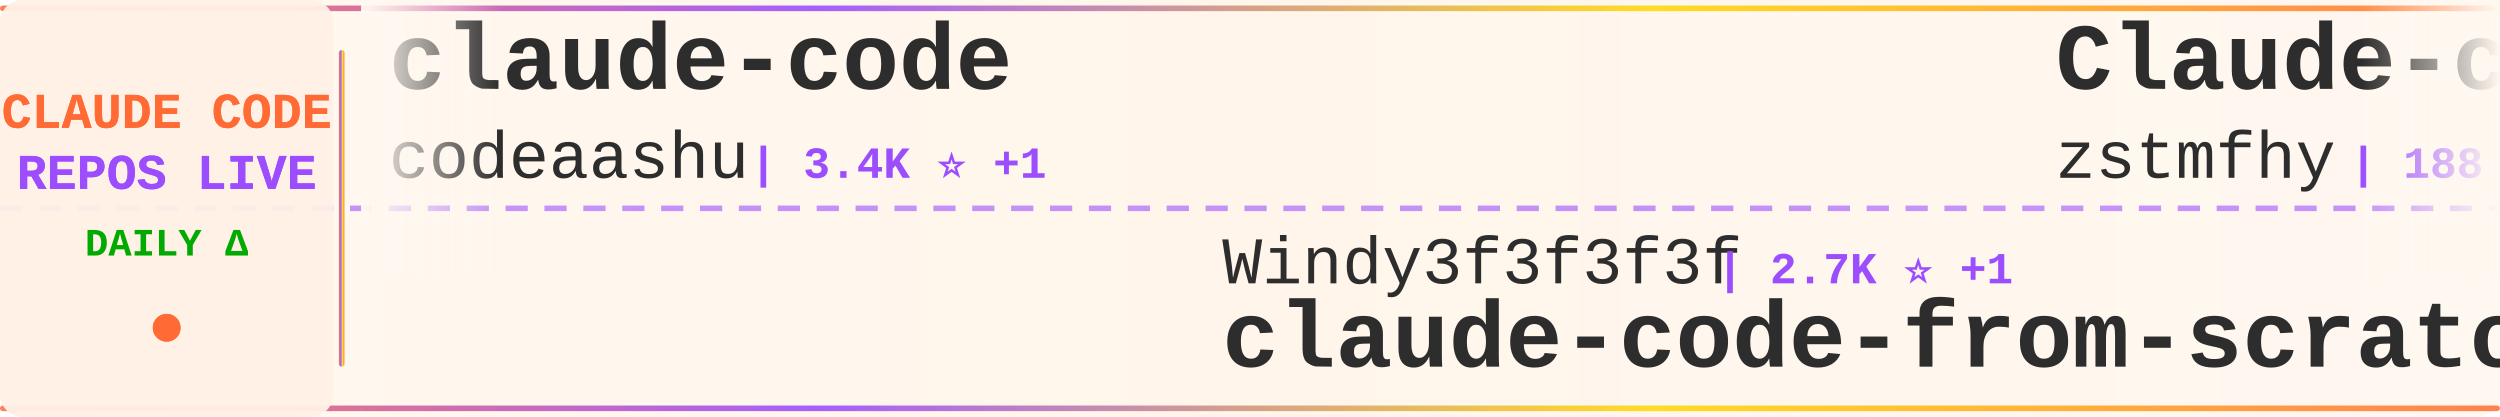
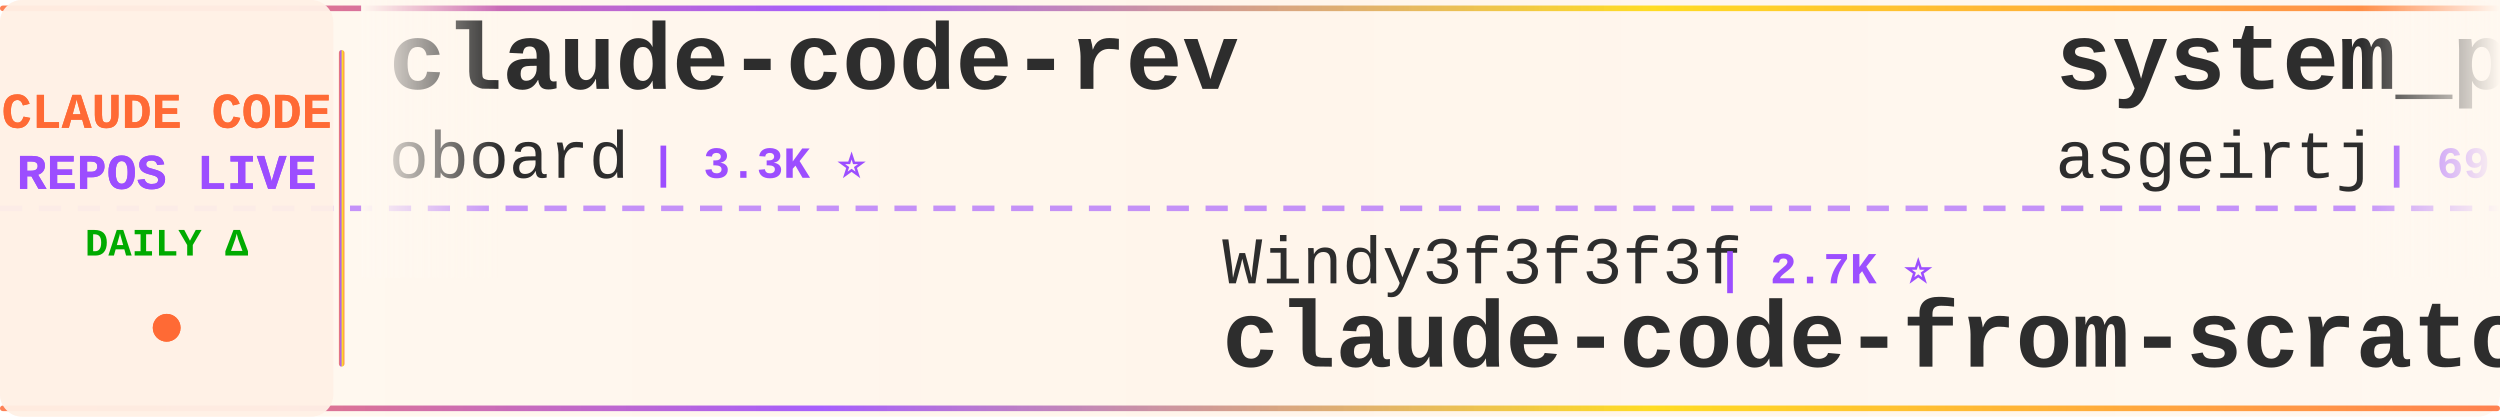
<svg xmlns="http://www.w3.org/2000/svg" width="900" height="150">
  <defs>
    <linearGradient id="tickerBg" x1="0%" y1="0%" x2="100%" y2="0%">
      <stop offset="0%" style="stop-color:#fff8f0;stop-opacity:0.98" />
      <stop offset="50%" style="stop-color:#fff5eb;stop-opacity:1" />
      <stop offset="100%" style="stop-color:#fff8f0;stop-opacity:0.98" />
    </linearGradient>
    <linearGradient id="borderGrad" x1="0%" y1="0%" x2="100%" y2="0%">
      <stop offset="0%" style="stop-color:#FF6B35;stop-opacity:0.85">
        <animate attributeName="stop-opacity" values="0.85;1;0.85" dur="2s" repeatCount="indefinite" />
      </stop>
      <stop offset="33%" style="stop-color:#9C4EFF;stop-opacity:0.9">
        <animate attributeName="stop-opacity" values="0.9;1;0.9" dur="2.2s" repeatCount="indefinite" />
      </stop>
      <stop offset="66%" style="stop-color:#FFD700;stop-opacity:0.85">
        <animate attributeName="stop-opacity" values="0.85;1;0.85" dur="1.8s" repeatCount="indefinite" />
      </stop>
      <stop offset="100%" style="stop-color:#FF6B35;stop-opacity:0.85">
        <animate attributeName="stop-opacity" values="0.85;1;0.85" dur="2s" repeatCount="indefinite" />
      </stop>
    </linearGradient>
    <filter id="textGlow">
      <feGaussianBlur stdDeviation="0.15" result="coloredBlur" />
      <feMerge>
        <feMergeNode in="coloredBlur" />
        <feMergeNode in="SourceGraphic" />
      </feMerge>
    </filter>
    <filter id="metricGlow">
      <feGaussianBlur stdDeviation="0.2" result="coloredBlur" />
      <feMerge>
        <feMergeNode in="coloredBlur" />
        <feMergeNode in="SourceGraphic" />
      </feMerge>
    </filter>
    <linearGradient id="leftFade" x1="0%" y1="0%" x2="100%" y2="0%">
      <stop offset="0%" style="stop-color:#fff8f0;stop-opacity:1" />
      <stop offset="100%" style="stop-color:#fff8f0;stop-opacity:0" />
    </linearGradient>
    <linearGradient id="rightFade" x1="0%" y1="0%" x2="100%" y2="0%">
      <stop offset="0%" style="stop-color:#fff8f0;stop-opacity:0" />
      <stop offset="100%" style="stop-color:#fff8f0;stop-opacity:1" />
    </linearGradient>
  </defs>
  <rect width="900" height="150" fill="url(#tickerBg)" rx="8" />
  <rect x="0" y="2" width="900" height="2" fill="url(#borderGrad)" rx="1" />
  <rect x="0" y="146" width="900" height="2" fill="url(#borderGrad)" rx="1" />
  <line x1="0" y1="75" x2="900" y2="75" stroke="#9C4EFF" stroke-width="2" stroke-dasharray="8 6" opacity="0.6" />
  <rect x="0" y="0" width="120" height="150" fill="#fff0e6" opacity="0.95" rx="8" />
  <text x="60" y="46" font-family="'Courier New', monospace" font-size="18" font-weight="bold" fill="#FF6B35" text-anchor="middle" filter="url(#textGlow)">
    CLAUDE CODE
  </text>
  <text x="60" y="68" font-family="'Courier New', monospace" font-size="18" font-weight="bold" fill="#9C4EFF" text-anchor="middle" filter="url(#textGlow)">
    REPOS LIVE
  </text>
  <text x="60" y="92" font-family="'Courier New', monospace" font-size="14" font-weight="bold" fill="#00aa00" text-anchor="middle">
    DAILY Δ
  </text>
  <circle cx="60" cy="118" r="5" fill="#FF6B35" filter="url(#metricGlow)">
    <animate attributeName="r" values="4;6;4" dur="1.5s" repeatCount="indefinite" />
    <animate attributeName="opacity" values="0.6;1;0.6" dur="1.5s" repeatCount="indefinite" />
  </circle>
  <rect x="122" y="18" width="2" height="114" fill="url(#borderGrad)" rx="1" />
  <clipPath id="tickerClip">
    <rect x="130" y="0" width="770" height="150" />
  </clipPath>
  <g clip-path="url(#tickerClip)">
    <g id="tickerItems">
      <animateTransform attributeName="transform" attributeType="XML" type="translate" from="0 0" to="-3000 0" dur="54s" repeatCount="indefinite" />
      <g transform="translate(0, 0)">
-         <text x="140" y="32" font-family="'Courier New', monospace" font-size="34" font-weight="bold" fill="#2d2d2d">claude-code</text>
-         <text x="140" y="64" font-family="'Courier New', monospace" font-size="24" font-weight="normal" fill="#2d2d2d" opacity="1.0">codeaashu</text>
-         <text x="270" y="64" font-family="'Courier New', monospace" font-size="16" font-weight="bold" fill="#9C4EFF"> | 3.4K ⭐ +1</text>
+         <text x="140" y="32" font-family="'Courier New', monospace" font-size="34" font-weight="bold" fill="#2d2d2d">claude-code-rev</text>
+         <text x="140" y="64" font-family="'Courier New', monospace" font-size="24" font-weight="normal" fill="#2d2d2d" opacity="1.0">oboard</text>
+         <text x="234" y="64" font-family="'Courier New', monospace" font-size="16" font-weight="bold" fill="#9C4EFF"> | 3.3K ⭐</text>
      </g>
      <g transform="translate(300, 0)">
        <text x="140" y="102" font-family="'Courier New', monospace" font-size="24" font-weight="normal" fill="#2d2d2d" opacity="1.0">Windy3f3f3f3f</text>
-         <text x="318" y="102" font-family="'Courier New', monospace" font-size="16" font-weight="bold" fill="#9C4EFF"> | 2.7K ⭐ +1</text>
+         <text x="318" y="102" font-family="'Courier New', monospace" font-size="16" font-weight="bold" fill="#9C4EFF"> | 2.7K ⭐</text>
        <text x="140" y="132" font-family="'Courier New', monospace" font-size="34" font-weight="bold" fill="#2d2d2d">claude-code-from-scratch</text>
      </g>
      <g transform="translate(600, 0)">
-         <text x="140" y="32" font-family="'Courier New', monospace" font-size="34" font-weight="bold" fill="#2d2d2d">Claude-code</text>
-         <text x="140" y="64" font-family="'Courier New', monospace" font-size="24" font-weight="normal" fill="#2d2d2d" opacity="1.0">zstmfhy</text>
-         <text x="246" y="64" font-family="'Courier New', monospace" font-size="16" font-weight="bold" fill="#9C4EFF"> | 188 ⭐</text>
+         <text x="140" y="32" font-family="'Courier New', monospace" font-size="34" font-weight="bold" fill="#2d2d2d">system_prompts_leaks</text>
+         <text x="140" y="64" font-family="'Courier New', monospace" font-size="24" font-weight="normal" fill="#2d2d2d" opacity="1.0">asgeirtj</text>
+         <text x="258" y="64" font-family="'Courier New', monospace" font-size="16" font-weight="bold" fill="#9C4EFF"> | 69.4K ⭐ +21</text>
      </g>
      <g transform="translate(900, 0)">
-         <text x="140" y="102" font-family="'Courier New', monospace" font-size="24" font-weight="normal" fill="#2d2d2d" opacity="1.0">kodu-ai</text>
-         <text x="246" y="102" font-family="'Courier New', monospace" font-size="16" font-weight="bold" fill="#9C4EFF"> | 5.2K ⭐</text>
-         <text x="140" y="132" font-family="'Courier New', monospace" font-size="34" font-weight="bold" fill="#2d2d2d">claude-coder</text>
+         <text x="140" y="102" font-family="'Courier New', monospace" font-size="24" font-weight="normal" fill="#2d2d2d" opacity="1.0">zstmfhy</text>
+         <text x="246" y="102" font-family="'Courier New', monospace" font-size="16" font-weight="bold" fill="#9C4EFF"> | 188 ⭐</text>
+         <text x="140" y="132" font-family="'Courier New', monospace" font-size="34" font-weight="bold" fill="#2d2d2d">Claude-code</text>
      </g>
      <g transform="translate(1200, 0)">
-         <text x="140" y="32" font-family="'Courier New', monospace" font-size="34" font-weight="bold" fill="#2d2d2d">Claude-Code-Source-Study</text>
-         <text x="140" y="64" font-family="'Courier New', monospace" font-size="24" font-weight="normal" fill="#2d2d2d" opacity="1.0">luyao618</text>
-         <text x="258" y="64" font-family="'Courier New', monospace" font-size="16" font-weight="bold" fill="#9C4EFF"> | 1.7K ⭐ -1</text>
+         <text x="140" y="32" font-family="'Courier New', monospace" font-size="34" font-weight="bold" fill="#2d2d2d">claude-code-source-build</text>
+         <text x="140" y="64" font-family="'Courier New', monospace" font-size="24" font-weight="normal" fill="#2d2d2d" opacity="1.0">andrew-kramer-inno</text>
+         <text x="378" y="64" font-family="'Courier New', monospace" font-size="16" font-weight="bold" fill="#9C4EFF"> | 593 ⭐</text>
      </g>
      <g transform="translate(1500, 0)">
-         <text x="140" y="102" font-family="'Courier New', monospace" font-size="24" font-weight="normal" fill="#2d2d2d" opacity="1.0">overwirehq</text>
-         <text x="282" y="102" font-family="'Courier New', monospace" font-size="16" font-weight="bold" fill="#9C4EFF"> | 2.8K ⭐</text>
-         <text x="140" y="132" font-family="'Courier New', monospace" font-size="34" font-weight="bold" fill="#2d2d2d">claude-code-telegram</text>
+         <text x="140" y="102" font-family="'Courier New', monospace" font-size="24" font-weight="normal" fill="#2d2d2d" opacity="1.0">alex000kim</text>
+         <text x="282" y="102" font-family="'Courier New', monospace" font-size="16" font-weight="bold" fill="#9C4EFF"> | 236 ⭐</text>
+         <text x="140" y="132" font-family="'Courier New', monospace" font-size="34" font-weight="bold" fill="#2d2d2d">claude-code</text>
      </g>
      <g transform="translate(1800, 0)">
-         <text x="140" y="32" font-family="'Courier New', monospace" font-size="34" font-weight="bold" fill="#2d2d2d">claude-code-local</text>
-         <text x="140" y="64" font-family="'Courier New', monospace" font-size="24" font-weight="normal" fill="#2d2d2d" opacity="1.0">nicedreamzapp</text>
-         <text x="318" y="64" font-family="'Courier New', monospace" font-size="16" font-weight="bold" fill="#9C4EFF"> | 3.4K ⭐ +1</text>
+         <text x="140" y="32" font-family="'Courier New', monospace" font-size="34" font-weight="bold" fill="#2d2d2d">claude-code-action</text>
+         <text x="140" y="64" font-family="'Courier New', monospace" font-size="24" font-weight="normal" fill="#2d2d2d" opacity="1.0">anthropics</text>
+         <text x="282" y="64" font-family="'Courier New', monospace" font-size="16" font-weight="bold" fill="#9C4EFF"> | 9.5K ⭐</text>
      </g>
      <g transform="translate(2100, 0)">
-         <text x="140" y="102" font-family="'Courier New', monospace" font-size="24" font-weight="normal" fill="#2d2d2d" opacity="1.0">krusemediallc</text>
-         <text x="318" y="102" font-family="'Courier New', monospace" font-size="16" font-weight="bold" fill="#9C4EFF"> | 1.6K ⭐ +3</text>
-         <text x="140" y="132" font-family="'Courier New', monospace" font-size="34" font-weight="bold" fill="#2d2d2d">arcads-claude-code</text>
+         <text x="140" y="102" font-family="'Courier New', monospace" font-size="24" font-weight="normal" fill="#2d2d2d" opacity="1.0">WorldFlowAI</text>
+         <text x="294" y="102" font-family="'Courier New', monospace" font-size="16" font-weight="bold" fill="#9C4EFF"> | 4.5K ⭐ +17</text>
+         <text x="140" y="132" font-family="'Courier New', monospace" font-size="34" font-weight="bold" fill="#2d2d2d">everything-claude-code</text>
      </g>
      <g transform="translate(2400, 0)">
-         <text x="140" y="32" font-family="'Courier New', monospace" font-size="34" font-weight="bold" fill="#2d2d2d">claude-code</text>
-         <text x="140" y="64" font-family="'Courier New', monospace" font-size="24" font-weight="normal" fill="#2d2d2d" opacity="1.0">alex000kim</text>
-         <text x="282" y="64" font-family="'Courier New', monospace" font-size="16" font-weight="bold" fill="#9C4EFF"> | 236 ⭐</text>
+         <text x="140" y="32" font-family="'Courier New', monospace" font-size="34" font-weight="bold" fill="#2d2d2d">claude-code-source</text>
+         <text x="140" y="64" font-family="'Courier New', monospace" font-size="24" font-weight="normal" fill="#2d2d2d" opacity="1.0">hangsman</text>
+         <text x="258" y="64" font-family="'Courier New', monospace" font-size="16" font-weight="bold" fill="#9C4EFF"> | 798 ⭐</text>
      </g>
      <g transform="translate(2700, 0)">
-         <text x="140" y="102" font-family="'Courier New', monospace" font-size="24" font-weight="normal" fill="#2d2d2d" opacity="1.0">isboyjc</text>
-         <text x="246" y="102" font-family="'Courier New', monospace" font-size="16" font-weight="bold" fill="#9C4EFF"> | 161 ⭐</text>
+         <text x="140" y="102" font-family="'Courier New', monospace" font-size="24" font-weight="normal" fill="#2d2d2d" opacity="1.0">lowcortisolprogrammer</text>
+         <text x="414" y="102" font-family="'Courier New', monospace" font-size="16" font-weight="bold" fill="#9C4EFF"> | 171 ⭐</text>
        <text x="140" y="132" font-family="'Courier New', monospace" font-size="34" font-weight="bold" fill="#2d2d2d">claude-code</text>
      </g>
      <g transform="translate(3000, 0)">
-         <text x="140" y="32" font-family="'Courier New', monospace" font-size="34" font-weight="bold" fill="#2d2d2d">claude-code</text>
-         <text x="140" y="64" font-family="'Courier New', monospace" font-size="24" font-weight="normal" fill="#2d2d2d" opacity="1.0">codeaashu</text>
-         <text x="270" y="64" font-family="'Courier New', monospace" font-size="16" font-weight="bold" fill="#9C4EFF"> | 3.4K ⭐ +1</text>
+         <text x="140" y="32" font-family="'Courier New', monospace" font-size="34" font-weight="bold" fill="#2d2d2d">claude-code-rev</text>
+         <text x="140" y="64" font-family="'Courier New', monospace" font-size="24" font-weight="normal" fill="#2d2d2d" opacity="1.0">oboard</text>
+         <text x="234" y="64" font-family="'Courier New', monospace" font-size="16" font-weight="bold" fill="#9C4EFF"> | 3.3K ⭐</text>
      </g>
      <g transform="translate(3300, 0)">
        <text x="140" y="102" font-family="'Courier New', monospace" font-size="24" font-weight="normal" fill="#2d2d2d" opacity="1.0">Windy3f3f3f3f</text>
-         <text x="318" y="102" font-family="'Courier New', monospace" font-size="16" font-weight="bold" fill="#9C4EFF"> | 2.7K ⭐ +1</text>
+         <text x="318" y="102" font-family="'Courier New', monospace" font-size="16" font-weight="bold" fill="#9C4EFF"> | 2.7K ⭐</text>
        <text x="140" y="132" font-family="'Courier New', monospace" font-size="34" font-weight="bold" fill="#2d2d2d">claude-code-from-scratch</text>
      </g>
      <g transform="translate(3600, 0)">
-         <text x="140" y="32" font-family="'Courier New', monospace" font-size="34" font-weight="bold" fill="#2d2d2d">Claude-code</text>
-         <text x="140" y="64" font-family="'Courier New', monospace" font-size="24" font-weight="normal" fill="#2d2d2d" opacity="1.0">zstmfhy</text>
-         <text x="246" y="64" font-family="'Courier New', monospace" font-size="16" font-weight="bold" fill="#9C4EFF"> | 188 ⭐</text>
+         <text x="140" y="32" font-family="'Courier New', monospace" font-size="34" font-weight="bold" fill="#2d2d2d">system_prompts_leaks</text>
+         <text x="140" y="64" font-family="'Courier New', monospace" font-size="24" font-weight="normal" fill="#2d2d2d" opacity="1.0">asgeirtj</text>
+         <text x="258" y="64" font-family="'Courier New', monospace" font-size="16" font-weight="bold" fill="#9C4EFF"> | 69.4K ⭐ +21</text>
      </g>
      <g transform="translate(3900, 0)">
-         <text x="140" y="102" font-family="'Courier New', monospace" font-size="24" font-weight="normal" fill="#2d2d2d" opacity="1.0">kodu-ai</text>
-         <text x="246" y="102" font-family="'Courier New', monospace" font-size="16" font-weight="bold" fill="#9C4EFF"> | 5.2K ⭐</text>
-         <text x="140" y="132" font-family="'Courier New', monospace" font-size="34" font-weight="bold" fill="#2d2d2d">claude-coder</text>
+         <text x="140" y="102" font-family="'Courier New', monospace" font-size="24" font-weight="normal" fill="#2d2d2d" opacity="1.0">zstmfhy</text>
+         <text x="246" y="102" font-family="'Courier New', monospace" font-size="16" font-weight="bold" fill="#9C4EFF"> | 188 ⭐</text>
+         <text x="140" y="132" font-family="'Courier New', monospace" font-size="34" font-weight="bold" fill="#2d2d2d">Claude-code</text>
      </g>
    </g>
  </g>
  <rect x="130" y="0" width="50" height="100" fill="url(#leftFade)" />
  <rect x="850" y="0" width="50" height="100" fill="url(#rightFade)" />
</svg>
